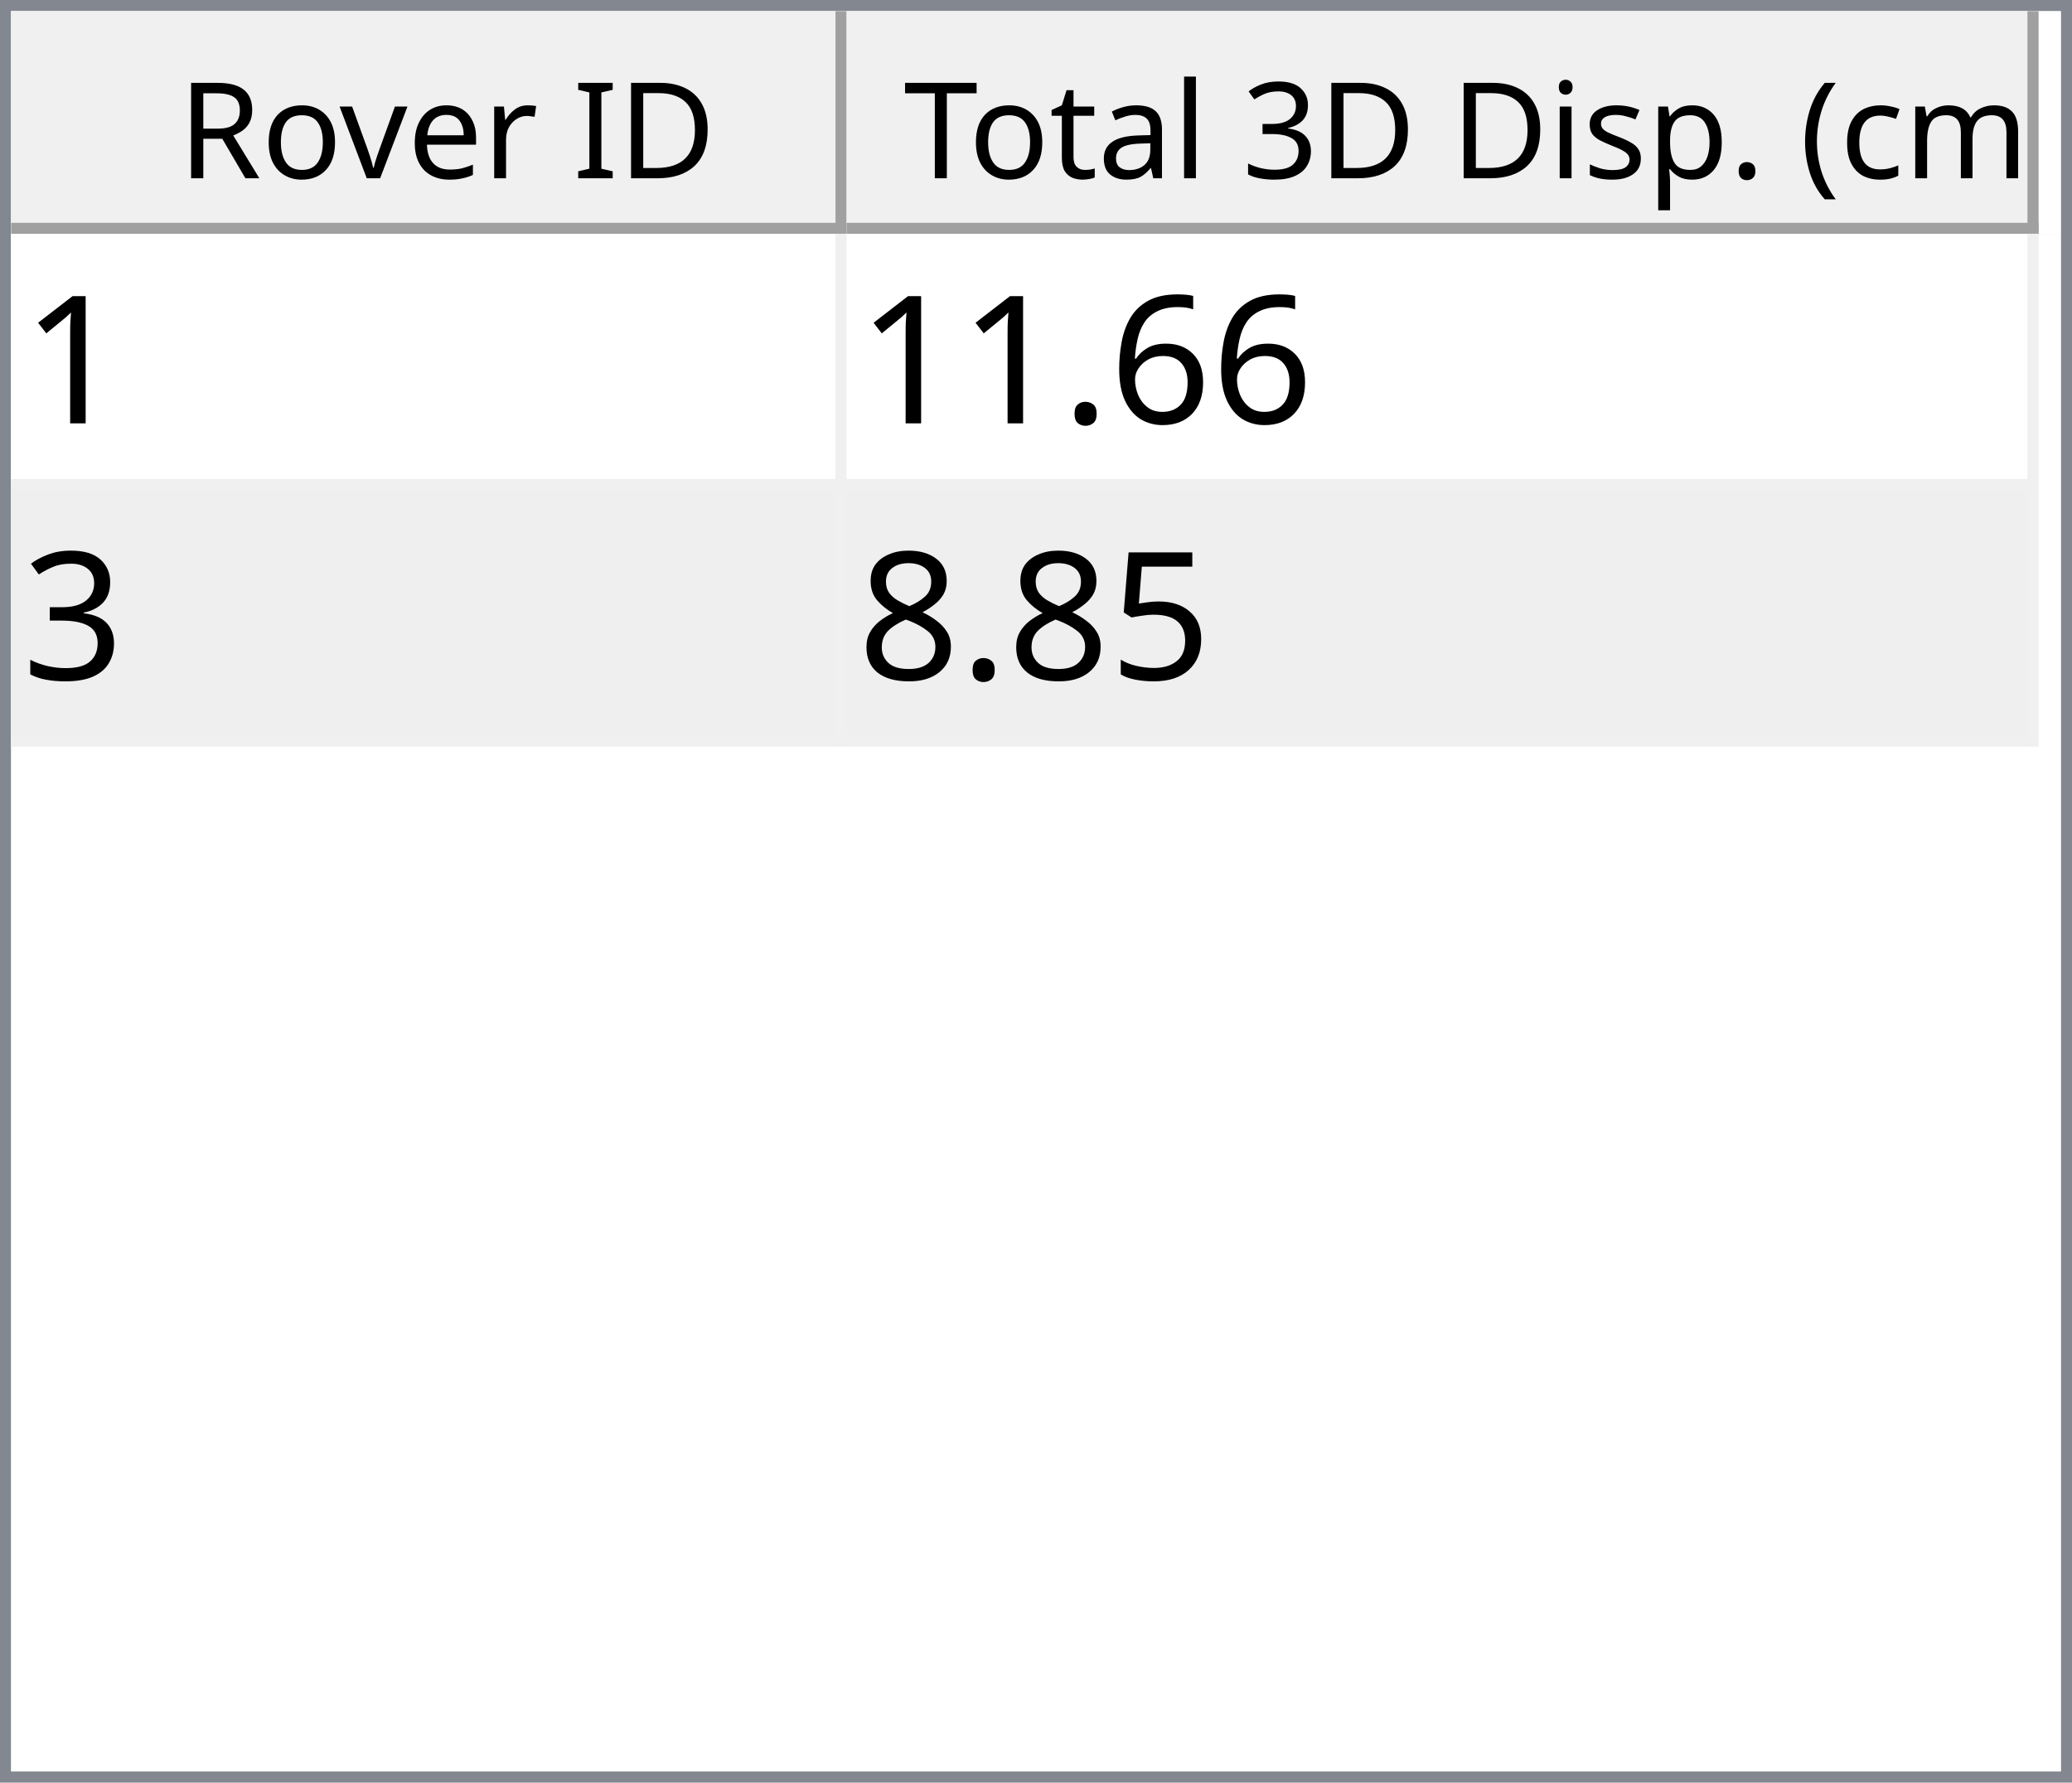
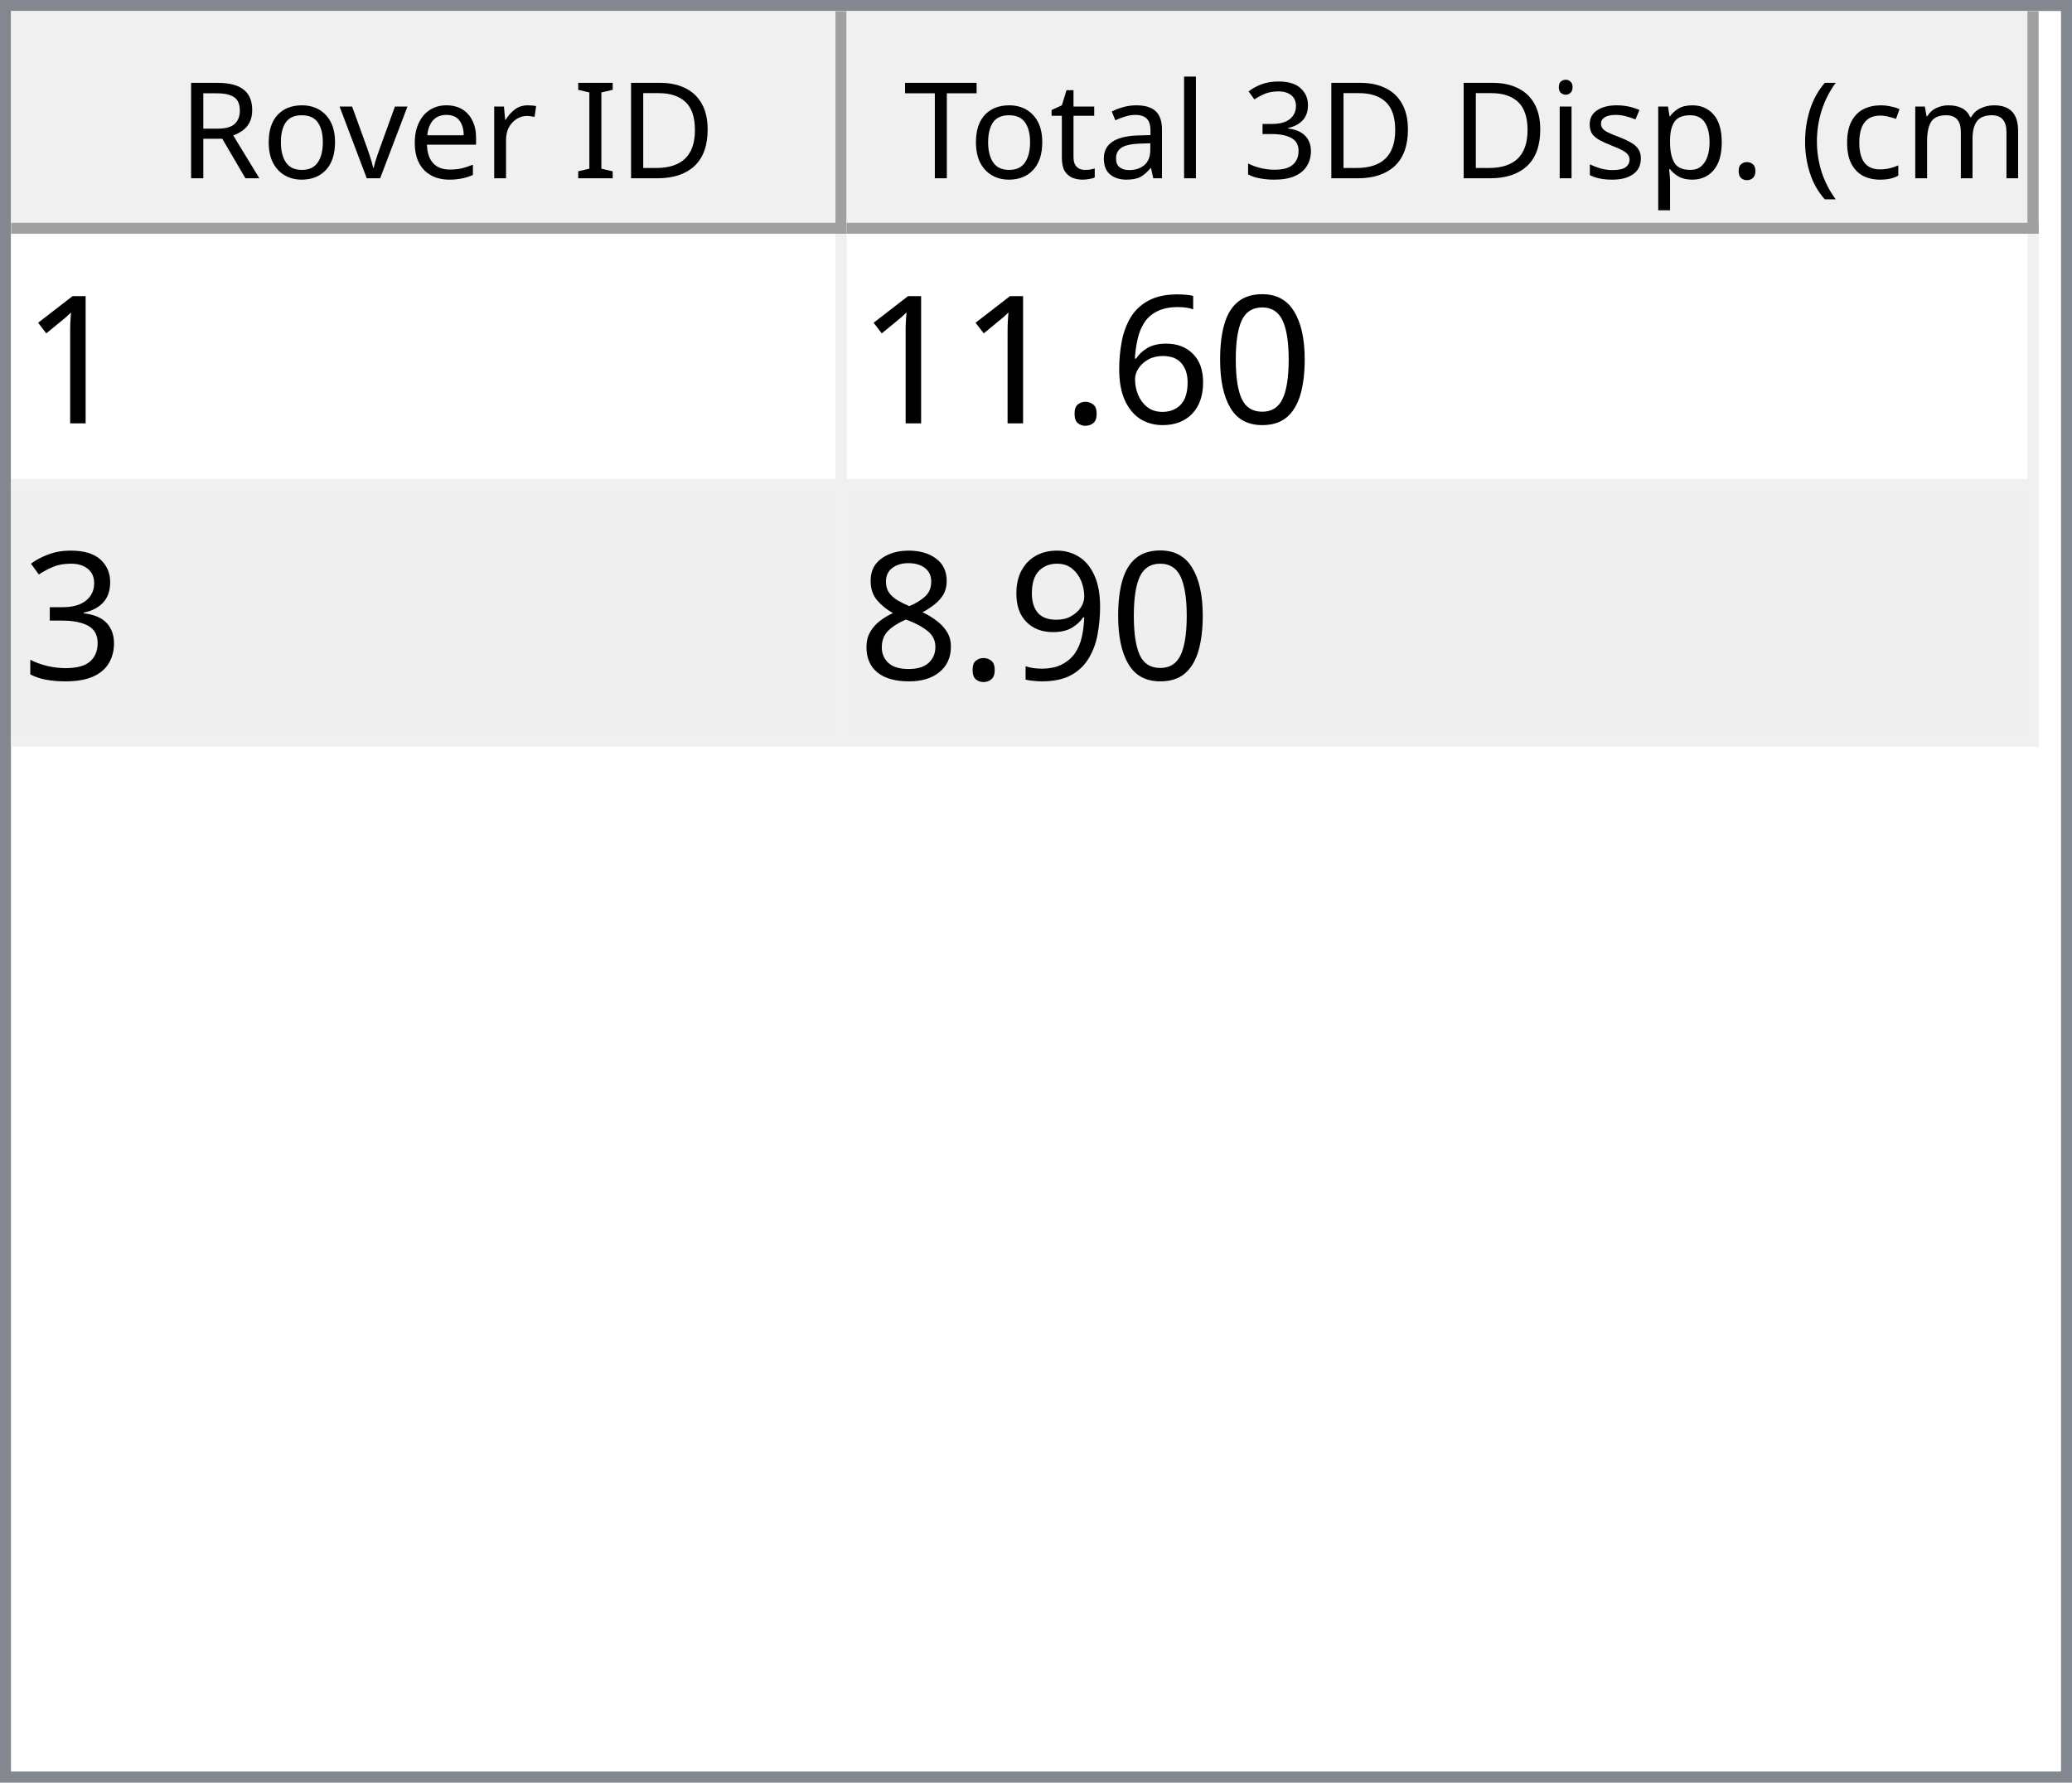
<svg xmlns="http://www.w3.org/2000/svg" style="fill-opacity:1; color-rendering:auto; color-interpolation:auto; text-rendering:auto; stroke:black; stroke-linecap:square; stroke-miterlimit:10; shape-rendering:auto; stroke-opacity:1; fill:black; stroke-dasharray:none; font-weight:normal; stroke-width:1; font-family:'Dialog'; font-style:normal; stroke-linejoin:miter; font-size:12px; stroke-dashoffset:0; image-rendering:auto;" width="186" height="160">
  <defs id="genericDefs" />
  <g>
    <defs id="defs1">
      <clipPath clipPathUnits="userSpaceOnUse" id="clipPath1">
        <path d="M0 0 L186 0 L186 160 L0 160 L0 0 Z" />
      </clipPath>
      <clipPath clipPathUnits="userSpaceOnUse" id="clipPath2">
        <path d="M0 0 L0 160 L186 160 L186 0 Z" />
      </clipPath>
      <clipPath clipPathUnits="userSpaceOnUse" id="clipPath3">
        <path d="M0 0 L0 20 L184 20 L184 0 Z" />
      </clipPath>
      <clipPath clipPathUnits="userSpaceOnUse" id="clipPath4">
        <path d="M0 0 L0 20 L75 20 L75 0 Z" />
      </clipPath>
      <clipPath clipPathUnits="userSpaceOnUse" id="clipPath5">
        <path d="M1 1 L1 19 L74 19 L74 1 Z" />
      </clipPath>
      <clipPath clipPathUnits="userSpaceOnUse" id="clipPath6">
        <path d="M0 0 L0 18 L73 18 L73 0 Z" />
      </clipPath>
      <clipPath clipPathUnits="userSpaceOnUse" id="clipPath7">
        <path d="M-0.5 -0.5 L-0.5 19.5 L74.5 19.5 L74.5 -0.5 Z" />
      </clipPath>
      <clipPath clipPathUnits="userSpaceOnUse" id="clipPath8">
        <path d="M0 0 L0 20 L107 20 L107 0 Z" />
      </clipPath>
      <clipPath clipPathUnits="userSpaceOnUse" id="clipPath9">
        <path d="M1 1 L1 19 L106 19 L106 1 Z" />
      </clipPath>
      <clipPath clipPathUnits="userSpaceOnUse" id="clipPath10">
        <path d="M0 0 L0 18 L105 18 L105 0 Z" />
      </clipPath>
      <clipPath clipPathUnits="userSpaceOnUse" id="clipPath11">
        <path d="M-0.5 -0.5 L-0.5 19.5 L106.5 19.5 L106.5 -0.5 Z" />
      </clipPath>
      <clipPath clipPathUnits="userSpaceOnUse" id="clipPath12">
        <path d="M0 0 L0 138 L184 138 L184 0 Z" />
      </clipPath>
      <clipPath clipPathUnits="userSpaceOnUse" id="clipPath13">
        <path d="M0 0 L0 46 L182 46 L182 0 Z" />
      </clipPath>
      <clipPath clipPathUnits="userSpaceOnUse" id="clipPath14">
        <path d="M-0.5 -0.5 L-0.5 45.5 L181.5 45.5 L181.5 -0.5 Z" />
      </clipPath>
      <clipPath clipPathUnits="userSpaceOnUse" id="clipPath15">
        <path d="M0 0 L0 22 L74 22 L74 0 Z" />
      </clipPath>
      <clipPath clipPathUnits="userSpaceOnUse" id="clipPath16">
        <path d="M0 0 L0 22 L106 22 L106 0 Z" />
      </clipPath>
      <font horiz-adv-x="64.551" id="font1">
        <font-face ascent="107.91" descent="25.098" units-per-em="100" style="font-style:normal; font-family:Segoe UI; font-weight:normal;" />
        <missing-glyph horiz-adv-x="64.551" d="M8.109 0 L8.109 68.266 L56.453 68.266 L56.453 0 L8.109 0 ZM15.328 7.234 L49.219 7.234 L49.219 61.031 L15.328 61.031 L15.328 7.234 Z" />
        <glyph unicode="D" horiz-adv-x="70.117" d="M9.188 0 L9.188 70.016 L28.516 70.016 Q65.531 70.016 65.531 35.891 Q65.531 19.672 55.25 9.836 Q44.969 0 27.734 0 L9.188 0 ZM17.391 62.594 L17.391 7.422 L27.828 7.422 Q41.609 7.422 49.273 14.797 Q56.938 22.172 56.938 35.688 Q56.938 62.594 28.328 62.594 L17.391 62.594 Z" />
        <glyph unicode="I" horiz-adv-x="26.611" d="M17.391 0 L9.188 0 L9.188 70.016 L17.391 70.016 L17.391 0 Z" />
        <glyph unicode=" " horiz-adv-x="27.393" d="" />
        <glyph unicode="r" horiz-adv-x="34.766" d="M34.188 41.891 Q32.078 43.5 28.125 43.5 Q23 43.5 19.555 38.672 Q16.109 33.844 16.109 25.484 L16.109 0 L8.109 0 L8.109 50 L16.109 50 L16.109 39.703 L16.312 39.703 Q18.016 44.969 21.531 47.922 Q25.047 50.875 29.391 50.875 Q32.516 50.875 34.188 50.203 L34.188 41.891 Z" />
        <glyph unicode="e" horiz-adv-x="52.295" d="M48.297 23 L12.984 23 Q13.188 14.656 17.484 10.109 Q21.781 5.562 29.297 5.562 Q37.75 5.562 44.828 11.141 L44.828 3.609 Q38.234 -1.172 27.391 -1.172 Q16.797 -1.172 10.742 5.641 Q4.688 12.453 4.688 24.812 Q4.688 36.469 11.305 43.82 Q17.922 51.172 27.734 51.172 Q37.547 51.172 42.922 44.828 Q48.297 38.484 48.297 27.203 L48.297 23 ZM40.094 29.781 Q40.047 36.719 36.75 40.578 Q33.453 44.438 27.594 44.438 Q21.922 44.438 17.969 40.383 Q14.016 36.328 13.094 29.781 L40.094 29.781 Z" />
        <glyph unicode="v" horiz-adv-x="47.9" d="M47.406 50 L27.484 0 L19.625 0 L0.688 50 L9.469 50 L22.172 13.672 Q23.578 9.672 23.922 6.688 L24.125 6.688 Q24.609 10.453 25.688 13.484 L38.969 50 L47.406 50 Z" />
        <glyph unicode="o" horiz-adv-x="58.594" d="M29 -1.172 Q17.922 -1.172 11.305 5.836 Q4.688 12.844 4.688 24.422 Q4.688 37.016 11.57 44.094 Q18.453 51.172 30.172 51.172 Q41.359 51.172 47.633 44.289 Q53.906 37.406 53.906 25.203 Q53.906 13.234 47.141 6.031 Q40.375 -1.172 29 -1.172 ZM29.594 44.438 Q21.875 44.438 17.383 39.188 Q12.891 33.938 12.891 24.703 Q12.891 15.828 17.43 10.695 Q21.969 5.562 29.594 5.562 Q37.359 5.562 41.531 10.594 Q45.703 15.625 45.703 24.906 Q45.703 34.281 41.531 39.359 Q37.359 44.438 29.594 44.438 Z" />
        <glyph unicode="R" horiz-adv-x="59.814" d="M59.375 0 L49.609 0 L37.891 19.625 Q36.281 22.359 34.766 24.289 Q33.25 26.219 31.664 27.438 Q30.078 28.656 28.25 29.219 Q26.422 29.781 24.125 29.781 L17.391 29.781 L17.391 0 L9.188 0 L9.188 70.016 L30.078 70.016 Q34.672 70.016 38.555 68.867 Q42.438 67.719 45.289 65.375 Q48.141 63.031 49.758 59.547 Q51.375 56.062 51.375 51.375 Q51.375 47.703 50.273 44.656 Q49.172 41.609 47.148 39.211 Q45.125 36.812 42.266 35.133 Q39.406 33.453 35.844 32.516 L35.844 32.328 Q37.594 31.547 38.891 30.547 Q40.188 29.547 41.359 28.18 Q42.531 26.812 43.68 25.078 Q44.828 23.344 46.234 21.047 L59.375 0 ZM17.391 62.594 L17.391 37.203 L28.516 37.203 Q31.594 37.203 34.203 38.133 Q36.812 39.062 38.719 40.797 Q40.625 42.531 41.703 45.047 Q42.781 47.562 42.781 50.688 Q42.781 56.297 39.141 59.445 Q35.5 62.594 28.609 62.594 L17.391 62.594 Z" />
        <glyph unicode=")" horiz-adv-x="30.176" d="M8.297 -15.922 L1.172 -15.922 Q16.406 2.344 16.406 26.812 Q16.406 51.469 1.078 70.016 L8.297 70.016 Q23.531 52.156 23.531 26.703 Q23.531 1.375 8.297 -15.922 Z" />
        <glyph unicode="m" horiz-adv-x="86.133" d="M79.109 0 L71.094 0 L71.094 28.719 Q71.094 37.016 68.531 40.727 Q65.969 44.438 59.906 44.438 Q54.781 44.438 51.195 39.75 Q47.609 35.062 47.609 28.516 L47.609 0 L39.594 0 L39.594 29.688 Q39.594 44.438 28.219 44.438 Q22.953 44.438 19.531 40.016 Q16.109 35.594 16.109 28.516 L16.109 0 L8.109 0 L8.109 50 L16.109 50 L16.109 42.094 L16.312 42.094 Q21.625 51.172 31.844 51.172 Q36.969 51.172 40.773 48.312 Q44.578 45.453 46 40.828 Q51.562 51.172 62.594 51.172 Q79.109 51.172 79.109 30.812 L79.109 0 Z" />
        <glyph unicode="c" horiz-adv-x="46.191" d="M42.188 2.297 Q36.422 -1.172 28.516 -1.172 Q17.828 -1.172 11.258 5.789 Q4.688 12.75 4.688 23.828 Q4.688 36.188 11.766 43.68 Q18.844 51.172 30.672 51.172 Q37.25 51.172 42.281 48.734 L42.281 40.531 Q36.719 44.438 30.375 44.438 Q22.703 44.438 17.797 38.945 Q12.891 33.453 12.891 24.516 Q12.891 15.719 17.508 10.641 Q22.125 5.562 29.891 5.562 Q36.422 5.562 42.188 9.906 L42.188 2.297 Z" />
        <glyph unicode="(" horiz-adv-x="30.176" d="M29.109 -15.922 L21.969 -15.922 Q6.844 1.375 6.844 26.703 Q6.844 52.156 21.969 70.016 L29.203 70.016 Q13.875 51.469 13.875 26.812 Q13.875 2.344 29.109 -15.922 Z" />
        <glyph unicode="." horiz-adv-x="21.68" d="M10.891 -1.078 Q8.641 -1.078 7.055 0.539 Q5.469 2.156 5.469 4.391 Q5.469 6.641 7.055 8.273 Q8.641 9.906 10.891 9.906 Q13.188 9.906 14.797 8.273 Q16.406 6.641 16.406 4.391 Q16.406 2.156 14.797 0.539 Q13.188 -1.078 10.891 -1.078 Z" />
        <glyph unicode="p" horiz-adv-x="58.789" d="M16.312 7.234 L16.109 7.234 L16.109 -23 L8.109 -23 L8.109 50 L16.109 50 L16.109 41.219 L16.312 41.219 Q22.219 51.172 33.594 51.172 Q43.266 51.172 48.688 44.461 Q54.109 37.75 54.109 26.469 Q54.109 13.922 48 6.375 Q41.891 -1.172 31.297 -1.172 Q21.578 -1.172 16.312 7.234 ZM16.109 27.391 L16.109 20.406 Q16.109 14.203 20.141 9.883 Q24.172 5.562 30.375 5.562 Q37.641 5.562 41.773 11.133 Q45.906 16.703 45.906 26.609 Q45.906 34.969 42.047 39.703 Q38.188 44.438 31.594 44.438 Q24.609 44.438 20.359 39.578 Q16.109 34.719 16.109 27.391 Z" />
        <glyph unicode="s" horiz-adv-x="42.432" d="M5.078 1.812 L5.078 10.406 Q11.625 5.562 19.484 5.562 Q30.031 5.562 30.031 12.594 Q30.031 14.594 29.125 15.992 Q28.219 17.391 26.68 18.461 Q25.141 19.531 23.07 20.383 Q21 21.234 18.609 22.172 Q15.281 23.484 12.766 24.828 Q10.25 26.172 8.57 27.859 Q6.891 29.547 6.031 31.695 Q5.172 33.844 5.172 36.719 Q5.172 40.234 6.789 42.945 Q8.406 45.656 11.086 47.484 Q13.766 49.312 17.211 50.242 Q20.656 51.172 24.312 51.172 Q30.812 51.172 35.938 48.922 L35.938 40.828 Q30.422 44.438 23.25 44.438 Q21 44.438 19.195 43.922 Q17.391 43.406 16.094 42.477 Q14.797 41.547 14.086 40.258 Q13.375 38.969 13.375 37.406 Q13.375 35.453 14.086 34.133 Q14.797 32.812 16.164 31.789 Q17.531 30.766 19.484 29.938 Q21.438 29.109 23.922 28.125 Q27.25 26.859 29.883 25.516 Q32.516 24.172 34.375 22.484 Q36.234 20.797 37.234 18.602 Q38.234 16.406 38.234 13.375 Q38.234 9.672 36.602 6.938 Q34.969 4.203 32.234 2.398 Q29.5 0.594 25.93 -0.289 Q22.359 -1.172 18.453 -1.172 Q10.75 -1.172 5.078 1.812 Z" />
        <glyph unicode="i" horiz-adv-x="24.219" d="M12.203 62.703 Q10.062 62.703 8.547 64.164 Q7.031 65.625 7.031 67.875 Q7.031 70.125 8.547 71.609 Q10.062 73.094 12.203 73.094 Q14.406 73.094 15.945 71.609 Q17.484 70.125 17.484 67.875 Q17.484 65.719 15.945 64.211 Q14.406 62.703 12.203 62.703 ZM16.109 0 L8.109 0 L8.109 50 L16.109 50 L16.109 0 Z" />
        <glyph unicode="3" horiz-adv-x="53.906" d="M46.531 19.828 Q46.531 15.094 44.75 11.211 Q42.969 7.328 39.719 4.57 Q36.469 1.812 31.93 0.297 Q27.391 -1.219 21.922 -1.219 Q11.922 -1.219 6 2.594 L6 11.188 Q13.094 5.609 22.219 5.609 Q25.875 5.609 28.828 6.539 Q31.781 7.469 33.906 9.227 Q36.031 10.984 37.18 13.477 Q38.328 15.969 38.328 19.094 Q38.328 32.812 18.797 32.812 L12.984 32.812 L12.984 39.594 L18.5 39.594 Q35.797 39.594 35.797 52.484 Q35.797 64.406 22.609 64.406 Q15.188 64.406 8.688 59.422 L8.688 67.188 Q15.375 71.188 24.609 71.188 Q29 71.188 32.57 69.969 Q36.141 68.75 38.68 66.555 Q41.219 64.359 42.609 61.281 Q44 58.203 44 54.5 Q44 40.672 30.031 36.719 L30.031 36.531 Q33.594 36.141 36.625 34.797 Q39.656 33.453 41.852 31.305 Q44.047 29.156 45.289 26.25 Q46.531 23.344 46.531 19.828 Z" />
        <glyph unicode="l" horiz-adv-x="24.219" d="M16.109 0 L8.109 0 L8.109 74.031 L16.109 74.031 L16.109 0 Z" />
        <glyph unicode="a" horiz-adv-x="50.879" d="M43.891 0 L35.891 0 L35.891 7.812 L35.688 7.812 Q30.469 -1.172 20.312 -1.172 Q12.844 -1.172 8.617 2.781 Q4.391 6.734 4.391 13.281 Q4.391 27.297 20.906 29.594 L35.891 31.688 Q35.891 44.438 25.594 44.438 Q16.547 44.438 9.281 38.281 L9.281 46.484 Q16.656 51.172 26.266 51.172 Q43.891 51.172 43.891 32.516 L43.891 0 ZM35.891 25.297 L23.828 23.641 Q18.266 22.859 15.43 20.875 Q12.594 18.891 12.594 13.875 Q12.594 10.203 15.211 7.883 Q17.828 5.562 22.172 5.562 Q28.125 5.562 32.008 9.742 Q35.891 13.922 35.891 20.312 L35.891 25.297 Z" />
        <glyph unicode="t" horiz-adv-x="33.887" d="M31.297 0.484 Q28.469 -1.078 23.828 -1.078 Q10.688 -1.078 10.688 13.578 L10.688 43.172 L2.094 43.172 L2.094 50 L10.688 50 L10.688 62.203 L18.703 64.797 L18.703 50 L31.297 50 L31.297 43.172 L18.703 43.172 L18.703 14.984 Q18.703 9.969 20.414 7.82 Q22.125 5.672 26.078 5.672 Q29.109 5.672 31.297 7.328 L31.297 0.484 Z" />
        <glyph unicode="T" horiz-adv-x="52.393" d="M50.594 62.594 L30.375 62.594 L30.375 0 L22.172 0 L22.172 62.594 L2 62.594 L2 70.016 L50.594 70.016 L50.594 62.594 Z" />
      </font>
      <font horiz-adv-x="75.0" id="font2">
        <font-face ascent="100.537" descent="21.973" units-per-em="100" style="font-style:normal; font-family:sans-serif; font-weight:normal;" />
        <missing-glyph horiz-adv-x="75.0" d="M12.5 0 L12.5 62.5 L62.5 62.5 L62.5 0 L12.5 0 ZM14.062 1.562 L60.938 1.562 L60.938 60.938 L14.062 60.938 L14.062 1.562 Z" />
        <glyph unicode="1" horiz-adv-x="55.615" d="M37.25 0 L28.469 0 L28.469 56 Q25.297 52.984 20.141 49.953 Q14.984 46.922 10.891 45.406 L10.891 53.906 Q18.266 57.375 23.781 62.305 Q29.297 67.234 31.594 71.875 L37.25 71.875 L37.25 0 Z" />
+         <glyph unicode="0" horiz-adv-x="55.615" d="M4.156 35.297 Q4.156 48 6.766 55.742 Q9.375 63.484 14.523 67.68 Q19.672 71.875 27.484 71.875 Q33.25 71.875 37.594 69.555 Q41.938 67.234 44.773 62.867 Q47.609 58.5 49.219 52.227 Q50.828 45.953 50.828 35.297 Q50.828 22.703 48.242 14.969 Q45.656 7.234 40.508 3.008 Q35.359 -1.219 27.484 -1.219 Q17.141 -1.219 11.234 6.203 Q4.156 15.141 4.156 35.297 ZM13.188 35.297 Q13.188 17.672 17.312 11.836 Q21.438 6 27.484 6 Q33.547 6 37.672 11.859 Q41.797 17.719 41.797 35.297 Q41.797 52.984 37.672 58.789 Q33.547 64.594 27.391 64.594 Q21.344 64.594 17.719 59.469 Q13.188 52.938 13.188 35.297 Z" />
        <glyph unicode="6" horiz-adv-x="55.615" d="M49.75 54.047 L41.016 53.375 Q39.844 58.547 37.703 60.891 Q34.125 64.656 28.906 64.656 Q24.703 64.656 21.531 62.312 Q17.391 59.281 14.992 53.469 Q12.594 47.656 12.5 36.922 Q15.672 41.75 20.266 44.094 Q24.859 46.438 29.891 46.438 Q38.672 46.438 44.852 39.969 Q51.031 33.5 51.031 23.25 Q51.031 16.5 48.125 10.719 Q45.219 4.938 40.141 1.859 Q35.062 -1.219 28.609 -1.219 Q17.625 -1.219 10.695 6.859 Q3.766 14.938 3.766 33.5 Q3.766 54.25 11.422 63.672 Q18.109 71.875 29.438 71.875 Q37.891 71.875 43.289 67.141 Q48.688 62.406 49.75 54.047 ZM13.875 23.188 Q13.875 18.656 15.797 14.508 Q17.719 10.359 21.188 8.18 Q24.656 6 28.469 6 Q34.031 6 38.039 10.492 Q42.047 14.984 42.047 22.703 Q42.047 30.125 38.086 34.398 Q34.125 38.672 28.125 38.672 Q22.172 38.672 18.023 34.398 Q13.875 30.125 13.875 23.188 Z" />
        <glyph unicode="." horiz-adv-x="27.783" d="M9.078 0 L9.078 10.016 L19.094 10.016 L19.094 0 L9.078 0 Z" />
        <glyph unicode="3" horiz-adv-x="55.615" d="M4.203 18.891 L12.984 20.062 Q14.5 12.594 18.141 9.297 Q21.781 6 27 6 Q33.203 6 37.477 10.297 Q41.75 14.594 41.75 20.953 Q41.75 27 37.797 30.93 Q33.844 34.859 27.734 34.859 Q25.25 34.859 21.531 33.891 L22.516 41.609 Q23.391 41.5 23.922 41.5 Q29.547 41.5 34.039 44.43 Q38.531 47.359 38.531 53.469 Q38.531 58.297 35.258 61.477 Q31.984 64.656 26.812 64.656 Q21.688 64.656 18.266 61.43 Q14.844 58.203 13.875 51.766 L5.078 53.328 Q6.688 62.156 12.398 67.016 Q18.109 71.875 26.609 71.875 Q32.469 71.875 37.398 69.359 Q42.328 66.844 44.945 62.5 Q47.562 58.156 47.562 53.266 Q47.562 48.641 45.07 44.828 Q42.578 41.016 37.703 38.766 Q44.047 37.312 47.562 32.695 Q51.078 28.078 51.078 21.141 Q51.078 11.766 44.242 5.25 Q37.406 -1.266 26.953 -1.266 Q17.531 -1.266 11.305 4.352 Q5.078 9.969 4.203 18.891 Z" />
-         <glyph unicode="5" horiz-adv-x="55.615" d="M4.156 18.75 L13.375 19.531 Q14.406 12.797 18.141 9.398 Q21.875 6 27.156 6 Q33.5 6 37.891 10.789 Q42.281 15.578 42.281 23.484 Q42.281 31 38.062 35.352 Q33.844 39.703 27 39.703 Q22.75 39.703 19.336 37.773 Q15.922 35.844 13.969 32.766 L5.719 33.844 L12.641 70.609 L48.25 70.609 L48.25 62.203 L19.672 62.203 L15.828 42.969 Q22.266 47.469 29.344 47.469 Q38.719 47.469 45.164 40.969 Q51.609 34.469 51.609 24.266 Q51.609 14.547 45.953 7.469 Q39.062 -1.219 27.156 -1.219 Q17.391 -1.219 11.211 4.25 Q5.031 9.719 4.156 18.75 Z" />
+         <glyph unicode="9" horiz-adv-x="55.615" d="M5.469 16.547 L13.922 17.328 Q14.984 11.375 18.016 8.688 Q21.047 6 25.781 6 Q29.828 6 32.883 7.859 Q35.938 9.719 37.891 12.82 Q39.844 15.922 41.164 21.195 Q42.484 26.469 42.484 31.938 Q42.484 32.516 42.438 33.688 Q39.797 29.5 35.234 26.883 Q30.672 24.266 25.344 24.266 Q16.453 24.266 10.305 30.711 Q4.156 37.156 4.156 47.703 Q4.156 58.594 10.578 65.234 Q17 71.875 26.656 71.875 Q33.641 71.875 39.43 68.117 Q45.219 64.359 48.219 57.398 Q51.219 50.438 51.219 37.25 Q51.219 23.531 48.242 15.406 Q45.266 7.281 39.383 3.031 Q33.5 -1.219 25.594 -1.219 Q17.188 -1.219 11.867 3.445 Q6.547 8.109 5.469 16.547 ZM41.453 48.141 Q41.453 55.719 37.43 60.156 Q33.406 64.594 27.734 64.594 Q21.875 64.594 17.531 59.812 Q13.188 55.031 13.188 47.406 Q13.188 40.578 17.312 36.305 Q21.438 32.031 27.484 32.031 Q33.594 32.031 37.523 36.305 Q41.453 40.578 41.453 48.141 Z" />
        <glyph unicode="8" horiz-adv-x="55.615" d="M17.672 38.812 Q12.203 40.828 9.57 44.539 Q6.938 48.25 6.938 53.422 Q6.938 61.234 12.555 66.555 Q18.172 71.875 27.484 71.875 Q36.859 71.875 42.578 66.43 Q48.297 60.984 48.297 53.172 Q48.297 48.188 45.68 44.508 Q43.062 40.828 37.75 38.812 Q44.344 36.672 47.781 31.883 Q51.219 27.094 51.219 20.453 Q51.219 11.281 44.727 5.031 Q38.234 -1.219 27.641 -1.219 Q17.047 -1.219 10.547 5.055 Q4.047 11.328 4.047 20.703 Q4.047 27.688 7.594 32.398 Q11.141 37.109 17.672 38.812 ZM15.922 53.719 Q15.922 48.641 19.195 45.414 Q22.469 42.188 27.688 42.188 Q32.766 42.188 36.016 45.383 Q39.266 48.578 39.266 53.219 Q39.266 58.062 35.914 61.359 Q32.562 64.656 27.594 64.656 Q22.562 64.656 19.242 61.43 Q15.922 58.203 15.922 53.719 ZM13.094 20.656 Q13.094 16.891 14.875 13.375 Q16.656 9.859 20.172 7.93 Q23.688 6 27.734 6 Q34.031 6 38.133 10.055 Q42.234 14.109 42.234 20.359 Q42.234 26.703 38.016 30.859 Q33.797 35.016 27.438 35.016 Q21.234 35.016 17.164 30.914 Q13.094 26.812 13.094 20.656 Z" />
      </font>
    </defs>
    <g style="fill:white; stroke:white;">
      <rect x="0" y="0" width="186" style="clip-path:url(#clipPath1); stroke:none;" height="160" />
    </g>
    <g style="fill:white; text-rendering:optimizeSpeed; color-rendering:optimizeSpeed; image-rendering:optimizeSpeed; shape-rendering:crispEdges; stroke:white; color-interpolation:sRGB;">
      <rect x="0" width="186" height="160" y="0" style="stroke:none;" />
      <path style="stroke:none;" d="M0 160 L186 160 L186 0 L0 0 Z" />
    </g>
    <g style="fill:rgb(240,240,240); font-family:'Segoe UI'; stroke:rgb(240,240,240);">
      <rect x="0" y="0" width="186" style="clip-path:url(#clipPath2); stroke:none;" height="160" />
    </g>
    <g style="fill:rgb(130,135,144); font-family:'Segoe UI'; stroke:rgb(130,135,144);">
      <path d="M0 0 L186 0 L186 160 L0 160 L0 0 ZM1 1 L185 1 L185 159 L1 159 L1 1 Z" style="fill-rule:evenodd; clip-path:url(#clipPath2); stroke:none;" />
    </g>
    <g style="fill:white; font-family:'Segoe UI'; stroke:white;" transform="translate(1,1)">
      <rect x="0" y="0" width="184" style="clip-path:url(#clipPath3); stroke:none;" height="20" />
    </g>
    <g style="fill:rgb(240,240,240); font-family:'Segoe UI'; stroke:rgb(240,240,240);" transform="translate(1,1)">
      <rect x="0" y="0" width="75" style="clip-path:url(#clipPath4); stroke:none;" height="20" />
    </g>
    <g style="font-family:'Segoe UI';" transform="translate(2,2)">
      <text x="14" xml:space="preserve" y="14" style="clip-path:url(#clipPath6); stroke:none;">Rover ID</text>
    </g>
    <g style="fill:rgb(160,160,160); font-family:'Segoe UI'; stroke:rgb(160,160,160); stroke-linejoin:bevel;" transform="translate(1.5,1.5)">
      <line x1="74" x2="74" y1="0" style="fill:none; clip-path:url(#clipPath7);" y2="19" />
    </g>
    <g style="fill:rgb(160,160,160); font-family:'Segoe UI'; stroke:rgb(160,160,160); stroke-linejoin:bevel;" transform="matrix(1,0,0,1,1,1) translate(0.5,0.5)">
      <line x1="0" x2="74" y1="19" style="fill:none; clip-path:url(#clipPath7);" y2="19" />
    </g>
    <g style="fill:rgb(240,240,240); font-family:'Segoe UI'; stroke:rgb(240,240,240);" transform="translate(76,1)">
      <rect x="0" y="0" width="107" style="clip-path:url(#clipPath8); stroke:none;" height="20" />
    </g>
    <g style="font-family:'Segoe UI';" transform="translate(77,2)">
      <text x="1" xml:space="preserve" y="14" style="clip-path:url(#clipPath10); stroke:none;"> Total 3D Disp. (cm)</text>
    </g>
    <g style="fill:rgb(160,160,160); font-family:'Segoe UI'; stroke:rgb(160,160,160); stroke-linejoin:bevel;" transform="translate(76.5,1.5)">
      <line x1="106" x2="106" y1="0" style="fill:none; clip-path:url(#clipPath11);" y2="19" />
    </g>
    <g style="fill:rgb(160,160,160); font-family:'Segoe UI'; stroke:rgb(160,160,160); stroke-linejoin:bevel;" transform="matrix(1,0,0,1,76,1) translate(0.5,0.5)">
      <line x1="0" x2="106" y1="19" style="fill:none; clip-path:url(#clipPath11);" y2="19" />
    </g>
    <g style="fill:white; font-family:'Segoe UI'; stroke:white;" transform="translate(1,21)">
      <rect x="0" y="0" width="184" style="clip-path:url(#clipPath12); stroke:none;" height="138" />
    </g>
    <g style="fill:rgb(240,240,240); font-size:16px; font-family:sans-serif; stroke:rgb(240,240,240);" transform="translate(1,21)">
      <rect x="0" y="0" width="182" style="clip-path:url(#clipPath13); stroke:none;" height="46" />
      <line transform="translate(0.5,0.5)" x1="0" x2="181" y1="22" style="clip-path:url(#clipPath14); fill:none; stroke-linejoin:bevel;" y2="22" />
    </g>
    <g transform="matrix(1,0,0,1,1,21) translate(0.5,0.5)" style="fill:rgb(240,240,240); font-size:16px; font-family:sans-serif; stroke:rgb(240,240,240); stroke-linejoin:bevel;">
      <line x1="0" x2="181" y1="45" style="fill:none; clip-path:url(#clipPath14);" y2="45" />
    </g>
    <g transform="matrix(1,0,0,1,1,21) translate(0.5,0.5)" style="fill:rgb(240,240,240); font-size:16px; font-family:sans-serif; stroke:rgb(240,240,240); stroke-linejoin:bevel;">
      <line x1="74" x2="74" y1="0" style="fill:none; clip-path:url(#clipPath14);" y2="45" />
    </g>
    <g transform="matrix(1,0,0,1,1,21) translate(0.5,0.5)" style="fill:rgb(240,240,240); font-size:16px; font-family:sans-serif; stroke:rgb(240,240,240); stroke-linejoin:bevel;">
      <line x1="181" x2="181" y1="0" style="fill:none; clip-path:url(#clipPath14);" y2="45" />
    </g>
    <g style="fill:white; font-size:16px; font-family:sans-serif; stroke:white;" transform="matrix(1,0,0,1,1,21)">
      <rect x="0" y="0" width="74" style="clip-path:url(#clipPath15); stroke:none;" height="22" />
      <text x="1" y="17" style="fill:black; clip-path:url(#clipPath15); stroke:none;" xml:space="preserve">1</text>
    </g>
    <g style="fill:white; font-size:16px; font-family:sans-serif; stroke:white;" transform="matrix(1,0,0,1,1,21) translate(75,0)">
      <rect x="0" y="0" width="106" style="clip-path:url(#clipPath16); stroke:none;" height="22" />
-       <text x="1" y="17" style="fill:black; clip-path:url(#clipPath16); stroke:none;" xml:space="preserve">11.66</text>
+       <text x="1" y="17" style="fill:black; clip-path:url(#clipPath16); stroke:none;" xml:space="preserve">11.60</text>
    </g>
    <g style="fill:rgb(239,239,239); font-size:16px; font-family:sans-serif; stroke:rgb(239,239,239);" transform="matrix(1,0,0,1,1,21) translate(0,23)">
      <rect x="0" y="0" width="74" style="clip-path:url(#clipPath15); stroke:none;" height="22" />
      <text x="1" y="17" style="fill:black; clip-path:url(#clipPath15); stroke:none;" xml:space="preserve">3</text>
    </g>
    <g style="fill:rgb(239,239,239); font-size:16px; font-family:sans-serif; stroke:rgb(239,239,239);" transform="matrix(1,0,0,1,1,21) translate(75,23)">
      <rect x="0" y="0" width="106" style="clip-path:url(#clipPath16); stroke:none;" height="22" />
-       <text x="1" y="17" style="fill:black; clip-path:url(#clipPath16); stroke:none;" xml:space="preserve">8.85</text>
+       <text x="1" y="17" style="fill:black; clip-path:url(#clipPath16); stroke:none;" xml:space="preserve">8.90</text>
    </g>
  </g>
</svg>
